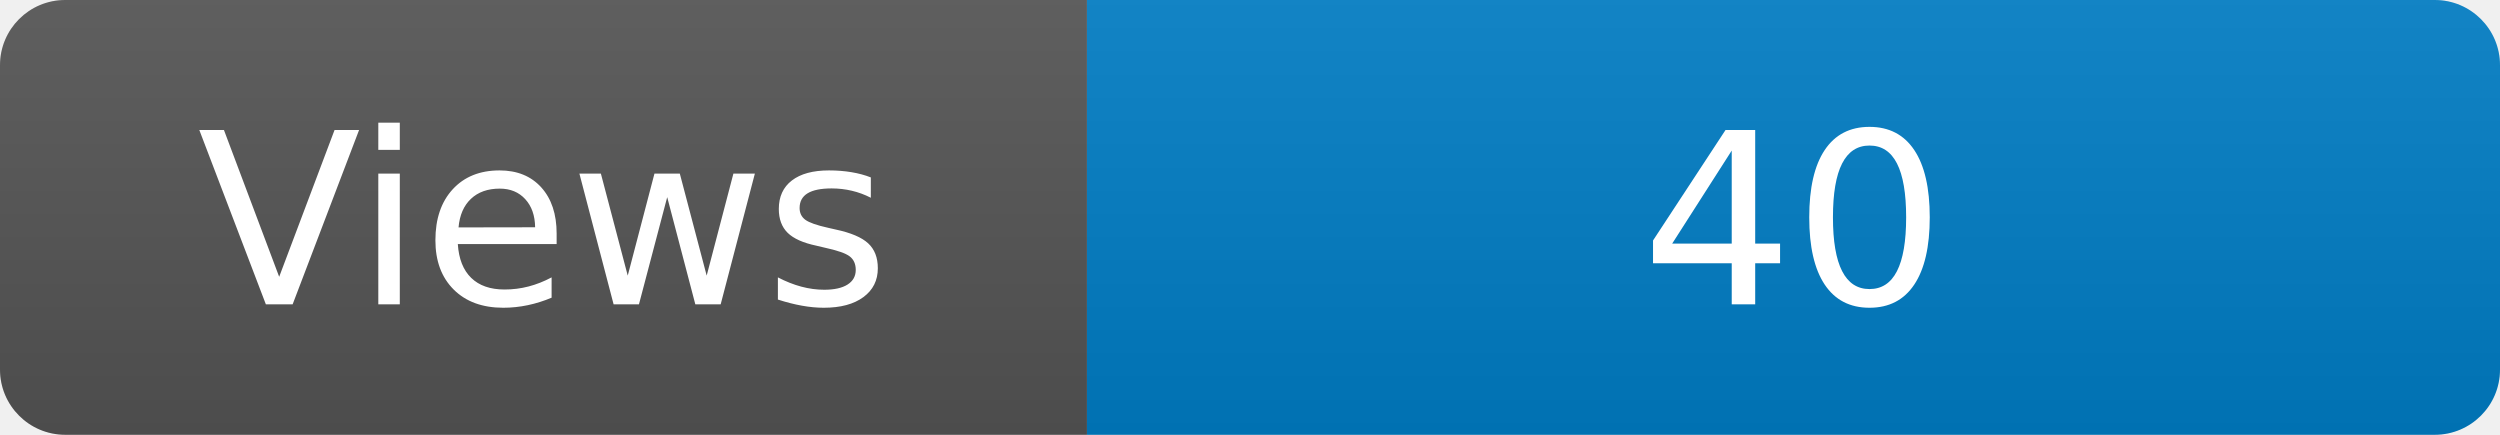
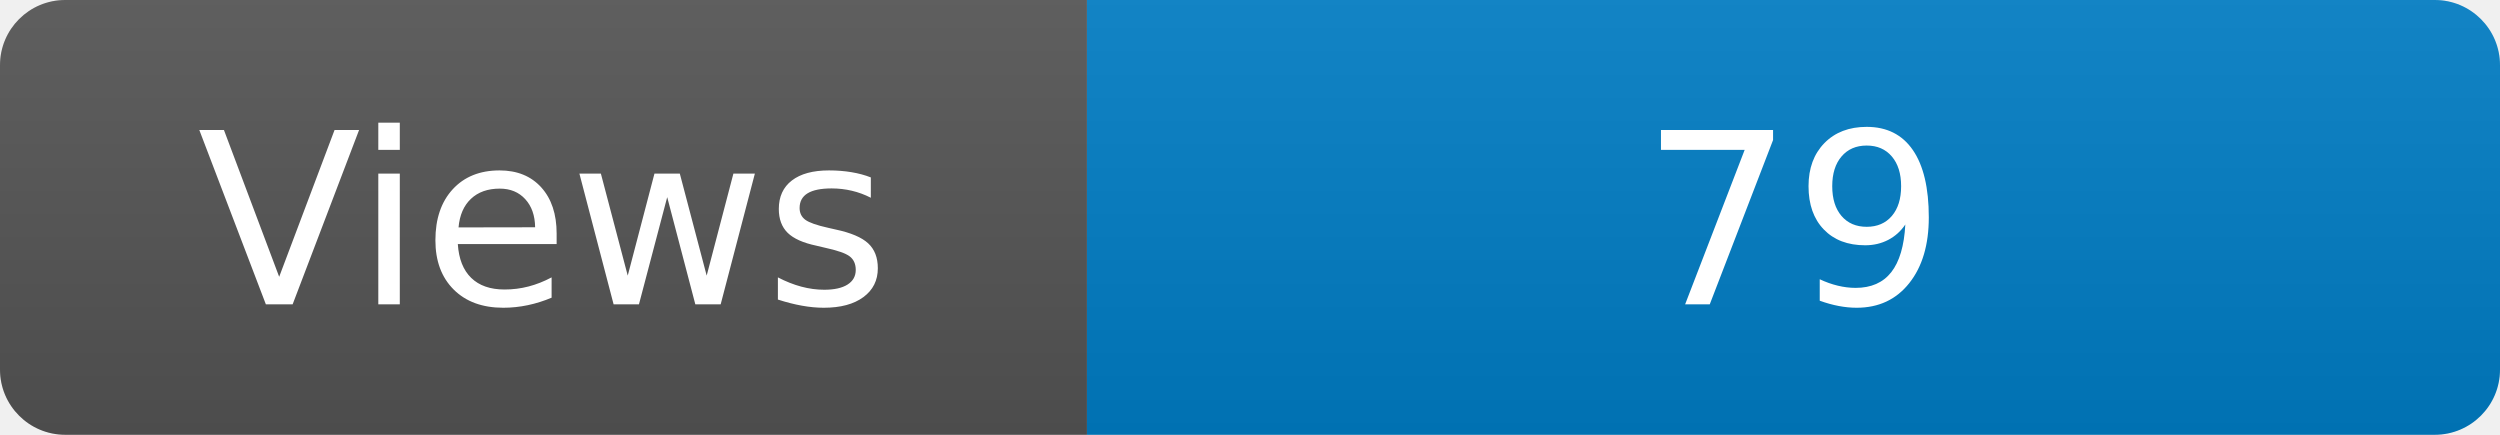
<svg xmlns="http://www.w3.org/2000/svg" width="115" height="20" role="img" aria-label="Maintained?: yes">
  <linearGradient id="s" x2="0" y2="100%">
    <stop offset="0" stop-color="#bbb" stop-opacity=".1" />
    <stop offset="1" stop-opacity=".1" />
  </linearGradient>
  <clipPath id="r">
    <rect width="115" height="20" rx="3" fill="#fff" />
  </clipPath>
  <g clip-path="url(#r)">
    <rect width="50" height="20" fill="#555" />
    <rect x="50" width="160" height="20" fill="#007ec6" />
    <rect width="115" height="20" fill="url(#s)" />
  </g>
  <g fill="#fff" text-anchor="middle" font-family="Verdana,Geneva,DejaVu Sans,sans-serif" font-size="110">
    <text x="250" y="140" transform="scale(.1)" fill="#fff">Views</text>
-     <text x="825" y="140" transform="scale(.1)" fill="#fff">40</text>
+     <text x="825" y="140" transform="scale(.1)" fill="#fff">79</text>
  </g>
</svg>
